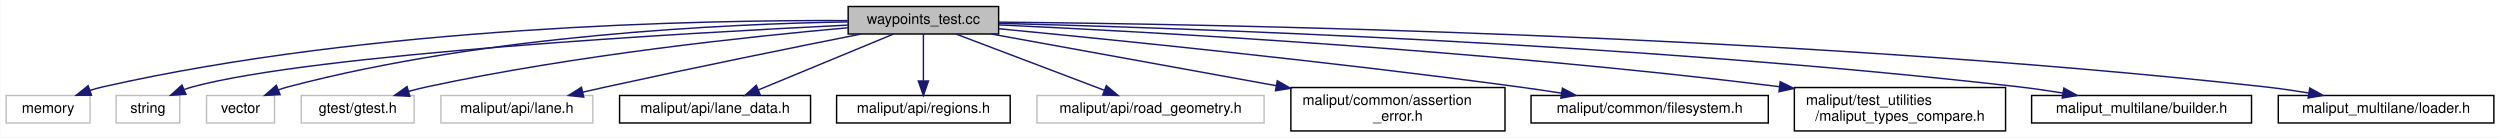
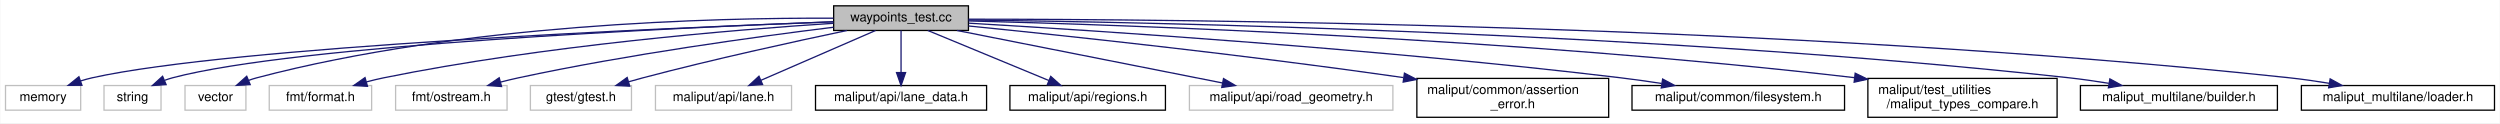
- <svg xmlns="http://www.w3.org/2000/svg" xmlns:xlink="http://www.w3.org/1999/xlink" width="1728pt" height="95pt" viewBox="0.00 0.00 1727.50 95.00">
+ <svg xmlns="http://www.w3.org/2000/svg" xmlns:xlink="http://www.w3.org/1999/xlink" width="1929pt" height="95pt" viewBox="0.00 0.00 1928.50 95.00">
  <g id="graph0" class="graph" transform="scale(1 1) rotate(0) translate(4 91)">
-     <polygon fill="white" stroke="transparent" points="-4,4 -4,-91 1723.5,-91 1723.5,4 -4,4" />
+     <polygon fill="white" stroke="transparent" points="-4,4 -4,-91 1924.5,-91 1924.5,4 -4,4" />
    <g id="node1" class="node">
      <g id="a_node1">
        <a xlink:title=" ">
-           <polygon fill="#bfbfbf" stroke="black" points="582,-67.5 582,-86.5 686,-86.5 686,-67.5 582,-67.5" />
-           <text text-anchor="middle" x="634" y="-74.5" font-family="Helvetica,sans-Serif" font-size="10.00">waypoints_test.cc</text>
+           <polygon fill="#bfbfbf" stroke="black" points="639,-67.5 639,-86.5 743,-86.5 743,-67.5 639,-67.5" />
+           <text text-anchor="middle" x="691" y="-74.5" font-family="Helvetica,sans-Serif" font-size="10.00">waypoints_test.cc</text>
        </a>
      </g>
    </g>
    <g id="node2" class="node">
      <g id="a_node2">
        <a xlink:title=" ">
          <polygon fill="white" stroke="#bfbfbf" points="0,-6 0,-25 58,-25 58,-6 0,-6" />
          <text text-anchor="middle" x="29" y="-13" font-family="Helvetica,sans-Serif" font-size="10.00">memory</text>
        </a>
      </g>
    </g>
    <g id="edge1" class="edge">
-       <path fill="none" stroke="midnightblue" d="M581.66,-76.78C480.77,-77.22 252.91,-72.94 67,-31 64,-30.32 60.92,-29.46 57.87,-28.48" />
-       <polygon fill="midnightblue" stroke="midnightblue" points="58.99,-25.17 48.39,-25.12 56.65,-31.76 58.99,-25.17" />
+       <path fill="none" stroke="midnightblue" d="M638.56,-74.19C508.81,-69.39 175.42,-55.05 67,-31 63.99,-30.33 60.91,-29.47 57.86,-28.51" />
+       <polygon fill="midnightblue" stroke="midnightblue" points="58.98,-25.19 48.39,-25.15 56.64,-31.79 58.98,-25.19" />
    </g>
    <g id="node3" class="node">
      <g id="a_node3">
        <a xlink:title=" ">
          <polygon fill="white" stroke="#bfbfbf" points="76,-6 76,-25 120,-25 120,-6 76,-6" />
          <text text-anchor="middle" x="98" y="-13" font-family="Helvetica,sans-Serif" font-size="10.00">string</text>
        </a>
      </g>
    </g>
    <g id="edge2" class="edge">
-       <path fill="none" stroke="midnightblue" d="M581.78,-73.65C470.51,-68.27 213.35,-53.73 129,-31 127.06,-30.48 125.1,-29.84 123.15,-29.13" />
-       <polygon fill="midnightblue" stroke="midnightblue" points="124.26,-25.8 113.69,-25.13 121.53,-32.25 124.26,-25.8" />
+       <path fill="none" stroke="midnightblue" d="M638.84,-74.2C518.5,-69.65 224.45,-56.26 129,-31 127.02,-30.48 125.01,-29.83 123.01,-29.1" />
+       <polygon fill="midnightblue" stroke="midnightblue" points="123.93,-25.69 113.36,-25.01 121.2,-32.14 123.93,-25.69" />
    </g>
    <g id="node4" class="node">
      <g id="a_node4">
        <a xlink:title=" ">
          <polygon fill="white" stroke="#bfbfbf" points="138.5,-6 138.5,-25 185.5,-25 185.5,-6 138.5,-6" />
          <text text-anchor="middle" x="162" y="-13" font-family="Helvetica,sans-Serif" font-size="10.00">vector</text>
        </a>
      </g>
    </g>
    <g id="edge3" class="edge">
-       <path fill="none" stroke="midnightblue" d="M581.7,-75.86C498.46,-74.48 331.3,-66.98 195,-31 192.7,-30.39 190.36,-29.65 188.04,-28.82" />
-       <polygon fill="midnightblue" stroke="midnightblue" points="189.35,-25.57 178.76,-25.07 186.72,-32.06 189.35,-25.57" />
+       <path fill="none" stroke="midnightblue" d="M638.86,-76.95C547.25,-77.37 352.12,-72.7 194,-31 191.84,-30.43 189.65,-29.73 187.48,-28.94" />
+       <polygon fill="midnightblue" stroke="midnightblue" points="188.8,-25.7 178.22,-25.12 186.12,-32.17 188.8,-25.7" />
    </g>
    <g id="node5" class="node">
      <g id="a_node5">
        <a xlink:title=" ">
-           <polygon fill="white" stroke="#bfbfbf" points="204,-6 204,-25 282,-25 282,-6 204,-6" />
-           <text text-anchor="middle" x="243" y="-13" font-family="Helvetica,sans-Serif" font-size="10.00">gtest/gtest.h</text>
+           <polygon fill="white" stroke="#bfbfbf" points="203.5,-6 203.5,-25 282.5,-25 282.5,-6 203.5,-6" />
+           <text text-anchor="middle" x="243" y="-13" font-family="Helvetica,sans-Serif" font-size="10.00">fmt/format.h</text>
        </a>
      </g>
    </g>
    <g id="edge4" class="edge">
-       <path fill="none" stroke="midnightblue" d="M581.83,-71.82C514.21,-65.8 392.87,-52.92 291,-31 286.84,-30.1 282.51,-29.02 278.23,-27.85" />
-       <polygon fill="midnightblue" stroke="midnightblue" points="279.03,-24.44 268.46,-25.03 277.09,-31.17 279.03,-24.44" />
+       <path fill="none" stroke="midnightblue" d="M638.9,-73.05C562.28,-68.05 414.98,-55.93 292,-31 287.58,-30.1 282.98,-28.99 278.44,-27.78" />
+       <polygon fill="midnightblue" stroke="midnightblue" points="279.3,-24.39 268.73,-25.03 277.4,-31.12 279.3,-24.39" />
    </g>
    <g id="node6" class="node">
      <g id="a_node6">
        <a xlink:title=" ">
-           <polygon fill="white" stroke="#bfbfbf" points="300.5,-6 300.5,-25 405.5,-25 405.5,-6 300.5,-6" />
-           <text text-anchor="middle" x="353" y="-13" font-family="Helvetica,sans-Serif" font-size="10.00">maliput/api/lane.h</text>
+           <polygon fill="white" stroke="#bfbfbf" points="301,-6 301,-25 387,-25 387,-6 301,-6" />
+           <text text-anchor="middle" x="344" y="-13" font-family="Helvetica,sans-Serif" font-size="10.00">fmt/ostream.h</text>
        </a>
      </g>
    </g>
    <g id="edge5" class="edge">
-       <path fill="none" stroke="midnightblue" d="M590.71,-67.46C546.48,-58.66 475.85,-44.36 415,-31 409.67,-29.83 404.09,-28.57 398.55,-27.3" />
-       <polygon fill="midnightblue" stroke="midnightblue" points="399.23,-23.87 388.7,-25.02 397.65,-30.69 399.23,-23.87" />
+       <path fill="none" stroke="midnightblue" d="M638.96,-69.99C579.76,-62.71 480.33,-49.12 396,-31 391.5,-30.03 386.81,-28.9 382.17,-27.71" />
+       <polygon fill="midnightblue" stroke="midnightblue" points="382.75,-24.24 372.18,-25.03 380.93,-31 382.75,-24.24" />
    </g>
    <g id="node7" class="node">
      <g id="a_node7">
-         <a xlink:href="../../maliput/html/lane__data_8h.html.html" xlink:title=" ">
-           <polygon fill="white" stroke="black" points="424,-6 424,-25 556,-25 556,-6 424,-6" />
-           <text text-anchor="middle" x="490" y="-13" font-family="Helvetica,sans-Serif" font-size="10.00">maliput/api/lane_data.h</text>
+         <a xlink:title=" ">
+           <polygon fill="white" stroke="#bfbfbf" points="405,-6 405,-25 483,-25 483,-6 405,-6" />
+           <text text-anchor="middle" x="444" y="-13" font-family="Helvetica,sans-Serif" font-size="10.00">gtest/gtest.h</text>
        </a>
      </g>
    </g>
    <g id="edge6" class="edge">
-       <path fill="none" stroke="midnightblue" d="M613.37,-67.48C588.88,-57.36 547.85,-40.4 519.89,-28.85" />
-       <polygon fill="midnightblue" stroke="midnightblue" points="521.17,-25.59 510.59,-25.01 518.5,-32.06 521.17,-25.59" />
+       <path fill="none" stroke="midnightblue" d="M649.25,-67.46C608.84,-58.98 545.94,-45.23 492,-31 488.38,-30.04 484.62,-29 480.87,-27.93" />
+       <polygon fill="midnightblue" stroke="midnightblue" points="481.65,-24.51 471.07,-25.04 479.67,-31.22 481.65,-24.51" />
    </g>
    <g id="node8" class="node">
      <g id="a_node8">
-         <a xlink:href="../../maliput/html/regions_8h.html.html" xlink:title=" ">
-           <polygon fill="white" stroke="black" points="574,-6 574,-25 694,-25 694,-6 574,-6" />
-           <text text-anchor="middle" x="634" y="-13" font-family="Helvetica,sans-Serif" font-size="10.00">maliput/api/regions.h</text>
+         <a xlink:title=" ">
+           <polygon fill="white" stroke="#bfbfbf" points="501.5,-6 501.5,-25 606.5,-25 606.5,-6 501.5,-6" />
+           <text text-anchor="middle" x="554" y="-13" font-family="Helvetica,sans-Serif" font-size="10.00">maliput/api/lane.h</text>
        </a>
      </g>
    </g>
    <g id="edge7" class="edge">
-       <path fill="none" stroke="midnightblue" d="M634,-67.48C634,-59.08 634,-45.98 634,-35.16" />
-       <polygon fill="midnightblue" stroke="midnightblue" points="637.5,-35.01 634,-25.01 630.5,-35.01 637.5,-35.01" />
+       <path fill="none" stroke="midnightblue" d="M671.37,-67.48C648.18,-57.4 609.38,-40.55 582.79,-29" />
+       <polygon fill="midnightblue" stroke="midnightblue" points="584.16,-25.78 573.59,-25.01 581.37,-32.2 584.16,-25.78" />
    </g>
    <g id="node9" class="node">
      <g id="a_node9">
-         <a xlink:title=" ">
-           <polygon fill="white" stroke="#bfbfbf" points="712.5,-6 712.5,-25 869.5,-25 869.5,-6 712.5,-6" />
-           <text text-anchor="middle" x="791" y="-13" font-family="Helvetica,sans-Serif" font-size="10.00">maliput/api/road_geometry.h</text>
+         <a xlink:href="../../maliput/html/lane__data_8h.html.html" xlink:title=" ">
+           <polygon fill="white" stroke="black" points="625,-6 625,-25 757,-25 757,-6 625,-6" />
+           <text text-anchor="middle" x="691" y="-13" font-family="Helvetica,sans-Serif" font-size="10.00">maliput/api/lane_data.h</text>
        </a>
      </g>
    </g>
    <g id="edge8" class="edge">
-       <path fill="none" stroke="midnightblue" d="M656.49,-67.48C683.31,-57.31 728.32,-40.26 758.81,-28.7" />
-       <polygon fill="midnightblue" stroke="midnightblue" points="760.44,-31.83 768.55,-25.01 757.96,-25.28 760.44,-31.83" />
+       <path fill="none" stroke="midnightblue" d="M691,-67.48C691,-59.08 691,-45.98 691,-35.16" />
+       <polygon fill="midnightblue" stroke="midnightblue" points="694.5,-35.01 691,-25.01 687.5,-35.01 694.5,-35.01" />
    </g>
    <g id="node10" class="node">
      <g id="a_node10">
-         <a xlink:href="../../maliput/html/assertion__error_8h.html.html" xlink:title=" ">
-           <polygon fill="white" stroke="black" points="888,-0.5 888,-30.5 1036,-30.5 1036,-0.5 888,-0.5" />
-           <text text-anchor="start" x="896" y="-18.5" font-family="Helvetica,sans-Serif" font-size="10.00">maliput/common/assertion</text>
-           <text text-anchor="middle" x="962" y="-7.5" font-family="Helvetica,sans-Serif" font-size="10.00">_error.h</text>
+         <a xlink:href="../../maliput/html/regions_8h.html.html" xlink:title=" ">
+           <polygon fill="white" stroke="black" points="775,-6 775,-25 895,-25 895,-6 775,-6" />
+           <text text-anchor="middle" x="835" y="-13" font-family="Helvetica,sans-Serif" font-size="10.00">maliput/api/regions.h</text>
        </a>
      </g>
    </g>
    <g id="edge9" class="edge">
-       <path fill="none" stroke="midnightblue" d="M680.99,-67.48C732.28,-58.17 815.41,-43.09 877.98,-31.74" />
-       <polygon fill="midnightblue" stroke="midnightblue" points="878.62,-35.18 887.84,-29.95 877.37,-28.29 878.62,-35.18" />
+       <path fill="none" stroke="midnightblue" d="M711.63,-67.48C736.12,-57.36 777.15,-40.4 805.11,-28.85" />
+       <polygon fill="midnightblue" stroke="midnightblue" points="806.5,-32.06 814.41,-25.01 803.83,-25.59 806.5,-32.06" />
    </g>
    <g id="node11" class="node">
      <g id="a_node11">
-         <a xlink:href="../../maliput/html/filesystem_8h.html.html" xlink:title=" ">
-           <polygon fill="white" stroke="black" points="1054,-6 1054,-25 1218,-25 1218,-6 1054,-6" />
-           <text text-anchor="middle" x="1136" y="-13" font-family="Helvetica,sans-Serif" font-size="10.00">maliput/common/filesystem.h</text>
+         <a xlink:title=" ">
+           <polygon fill="white" stroke="#bfbfbf" points="913.5,-6 913.5,-25 1070.5,-25 1070.5,-6 913.5,-6" />
+           <text text-anchor="middle" x="992" y="-13" font-family="Helvetica,sans-Serif" font-size="10.00">maliput/api/road_geometry.h</text>
        </a>
      </g>
    </g>
    <g id="edge10" class="edge">
-       <path fill="none" stroke="midnightblue" d="M686,-71.13C764.09,-63.63 916.23,-48.3 1045,-31 1054.75,-29.69 1065.07,-28.17 1075.12,-26.62" />
-       <polygon fill="midnightblue" stroke="midnightblue" points="1075.71,-30.07 1085.05,-25.07 1074.63,-23.16 1075.71,-30.07" />
+       <path fill="none" stroke="midnightblue" d="M734.13,-67.48C788.11,-56.8 880.54,-38.53 938.84,-27.01" />
+       <polygon fill="midnightblue" stroke="midnightblue" points="939.82,-30.38 948.95,-25.01 938.47,-23.51 939.82,-30.38" />
    </g>
    <g id="node12" class="node">
      <g id="a_node12">
-         <a xlink:href="../../maliput/html/maliput__types__compare_8h.html.html" xlink:title=" ">
-           <polygon fill="white" stroke="black" points="1236,-0.5 1236,-30.5 1382,-30.5 1382,-0.5 1236,-0.5" />
-           <text text-anchor="start" x="1244" y="-18.5" font-family="Helvetica,sans-Serif" font-size="10.00">maliput/test_utilities</text>
-           <text text-anchor="middle" x="1309" y="-7.5" font-family="Helvetica,sans-Serif" font-size="10.00">/maliput_types_compare.h</text>
+         <a xlink:href="../../maliput/html/assertion__error_8h.html.html" xlink:title=" ">
+           <polygon fill="white" stroke="black" points="1089,-0.5 1089,-30.5 1237,-30.5 1237,-0.5 1089,-0.5" />
+           <text text-anchor="start" x="1097" y="-18.5" font-family="Helvetica,sans-Serif" font-size="10.00">maliput/common/assertion</text>
+           <text text-anchor="middle" x="1163" y="-7.5" font-family="Helvetica,sans-Serif" font-size="10.00">_error.h</text>
        </a>
      </g>
    </g>
    <g id="edge11" class="edge">
-       <path fill="none" stroke="midnightblue" d="M686.13,-73.79C787.91,-69.09 1020.37,-56.49 1225.67,-31.09" />
-       <polygon fill="midnightblue" stroke="midnightblue" points="1226.25,-34.54 1235.74,-29.83 1225.38,-27.59 1226.25,-34.54" />
+       <path fill="none" stroke="midnightblue" d="M743.03,-70.95C815.79,-63.67 952.3,-49.23 1078.59,-31.15" />
+       <polygon fill="midnightblue" stroke="midnightblue" points="1079.42,-34.57 1088.82,-29.68 1078.43,-27.64 1079.42,-34.57" />
    </g>
    <g id="node13" class="node">
      <g id="a_node13">
-         <a xlink:href="../../maliput_multilane/html/builder_8h.html.html" xlink:title=" ">
-           <polygon fill="white" stroke="black" points="1400,-6 1400,-25 1552,-25 1552,-6 1400,-6" />
-           <text text-anchor="middle" x="1476" y="-13" font-family="Helvetica,sans-Serif" font-size="10.00">maliput_multilane/builder.h</text>
+         <a xlink:href="../../maliput/html/filesystem_8h.html.html" xlink:title=" ">
+           <polygon fill="white" stroke="black" points="1255,-6 1255,-25 1419,-25 1419,-6 1255,-6" />
+           <text text-anchor="middle" x="1337" y="-13" font-family="Helvetica,sans-Serif" font-size="10.00">maliput/common/filesystem.h</text>
        </a>
      </g>
    </g>
    <g id="edge12" class="edge">
-       <path fill="none" stroke="midnightblue" d="M686.03,-74.87C809,-71.77 1127.11,-61.26 1391,-31 1400.93,-29.86 1411.46,-28.33 1421.6,-26.69" />
-       <polygon fill="midnightblue" stroke="midnightblue" points="1422.29,-30.12 1431.58,-25.02 1421.14,-23.22 1422.29,-30.12" />
+       <path fill="none" stroke="midnightblue" d="M743.17,-73.12C841.67,-67.37 1061.72,-53.12 1246,-31 1256.35,-29.76 1267.33,-28.21 1277.95,-26.59" />
+       <polygon fill="midnightblue" stroke="midnightblue" points="1278.64,-30.02 1287.98,-25.02 1277.56,-23.11 1278.64,-30.02" />
    </g>
    <g id="node14" class="node">
      <g id="a_node14">
-         <a xlink:href="../../maliput_multilane/html/loader_8h.html.html" xlink:title=" ">
-           <polygon fill="white" stroke="black" points="1570.5,-6 1570.5,-25 1719.5,-25 1719.5,-6 1570.5,-6" />
-           <text text-anchor="middle" x="1645" y="-13" font-family="Helvetica,sans-Serif" font-size="10.00">maliput_multilane/loader.h</text>
+         <a xlink:href="../../maliput/html/maliput__types__compare_8h.html.html" xlink:title=" ">
+           <polygon fill="white" stroke="black" points="1437,-0.5 1437,-30.5 1583,-30.5 1583,-0.5 1437,-0.5" />
+           <text text-anchor="start" x="1445" y="-18.5" font-family="Helvetica,sans-Serif" font-size="10.00">maliput/test_utilities</text>
+           <text text-anchor="middle" x="1510" y="-7.5" font-family="Helvetica,sans-Serif" font-size="10.00">/maliput_types_compare.h</text>
        </a>
      </g>
    </g>
    <g id="edge13" class="edge">
-       <path fill="none" stroke="midnightblue" d="M686.19,-75.7C827.51,-74.41 1229.27,-67.54 1561,-31 1570.93,-29.91 1581.46,-28.38 1591.59,-26.73" />
-       <polygon fill="midnightblue" stroke="midnightblue" points="1592.27,-30.16 1601.55,-25.04 1591.1,-23.26 1592.27,-30.16" />
+       <path fill="none" stroke="midnightblue" d="M743.01,-74.86C862.18,-71.81 1164.33,-61.6 1426.65,-31.07" />
+       <polygon fill="midnightblue" stroke="midnightblue" points="1427.22,-34.52 1436.74,-29.88 1426.4,-27.57 1427.22,-34.52" />
+     </g>
+     <g id="node15" class="node">
+       <g id="a_node15">
+         <a xlink:href="../../maliput_multilane/html/builder_8h.html.html" xlink:title=" ">
+           <polygon fill="white" stroke="black" points="1601,-6 1601,-25 1753,-25 1753,-6 1601,-6" />
+           <text text-anchor="middle" x="1677" y="-13" font-family="Helvetica,sans-Serif" font-size="10.00">maliput_multilane/builder.h</text>
+         </a>
+       </g>
+     </g>
+     <g id="edge14" class="edge">
+       <path fill="none" stroke="midnightblue" d="M743.23,-75.56C881.89,-73.93 1270.71,-66.3 1592,-31 1602.04,-29.9 1612.7,-28.37 1622.95,-26.71" />
+       <polygon fill="midnightblue" stroke="midnightblue" points="1623.74,-30.13 1633.02,-25.03 1622.58,-23.23 1623.74,-30.13" />
+     </g>
+     <g id="node16" class="node">
+       <g id="a_node16">
+         <a xlink:href="../../maliput_multilane/html/loader_8h.html.html" xlink:title=" ">
+           <polygon fill="white" stroke="black" points="1771.5,-6 1771.5,-25 1920.5,-25 1920.5,-6 1771.5,-6" />
+           <text text-anchor="middle" x="1846" y="-13" font-family="Helvetica,sans-Serif" font-size="10.00">maliput_multilane/loader.h</text>
+         </a>
+       </g>
+     </g>
+     <g id="edge15" class="edge">
+       <path fill="none" stroke="midnightblue" d="M743,-76.19C898.29,-76.23 1372.01,-72.68 1762,-31 1772.04,-29.93 1782.7,-28.4 1792.93,-26.73" />
+       <polygon fill="midnightblue" stroke="midnightblue" points="1793.71,-30.14 1802.98,-25.02 1792.54,-23.24 1793.71,-30.14" />
    </g>
  </g>
</svg>
